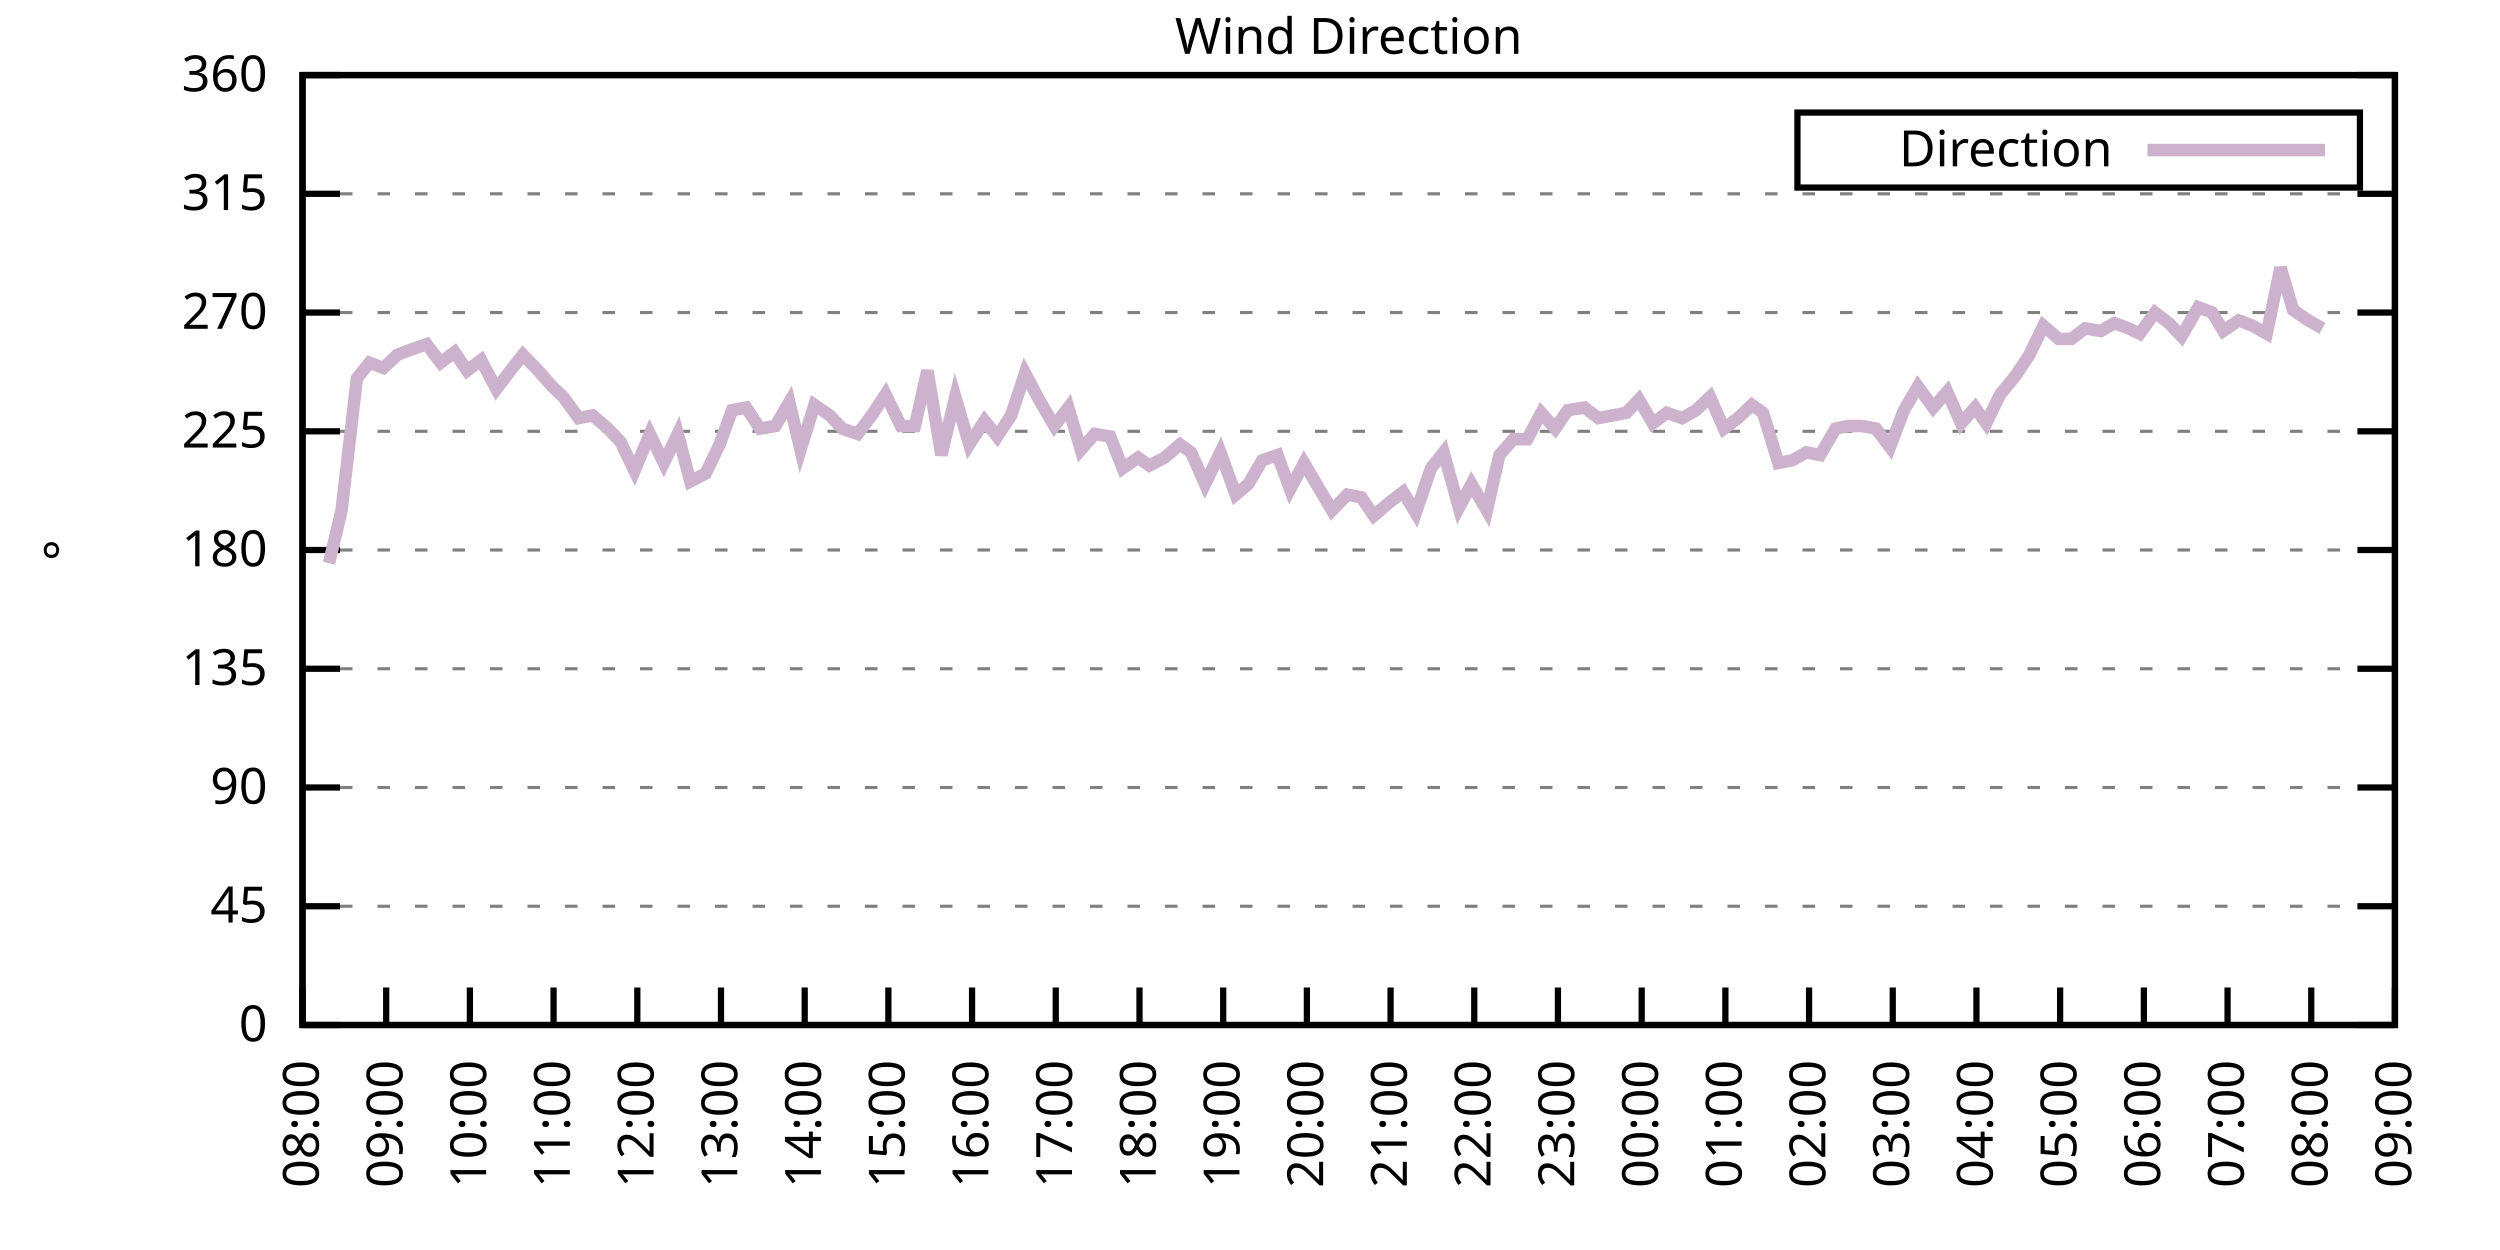
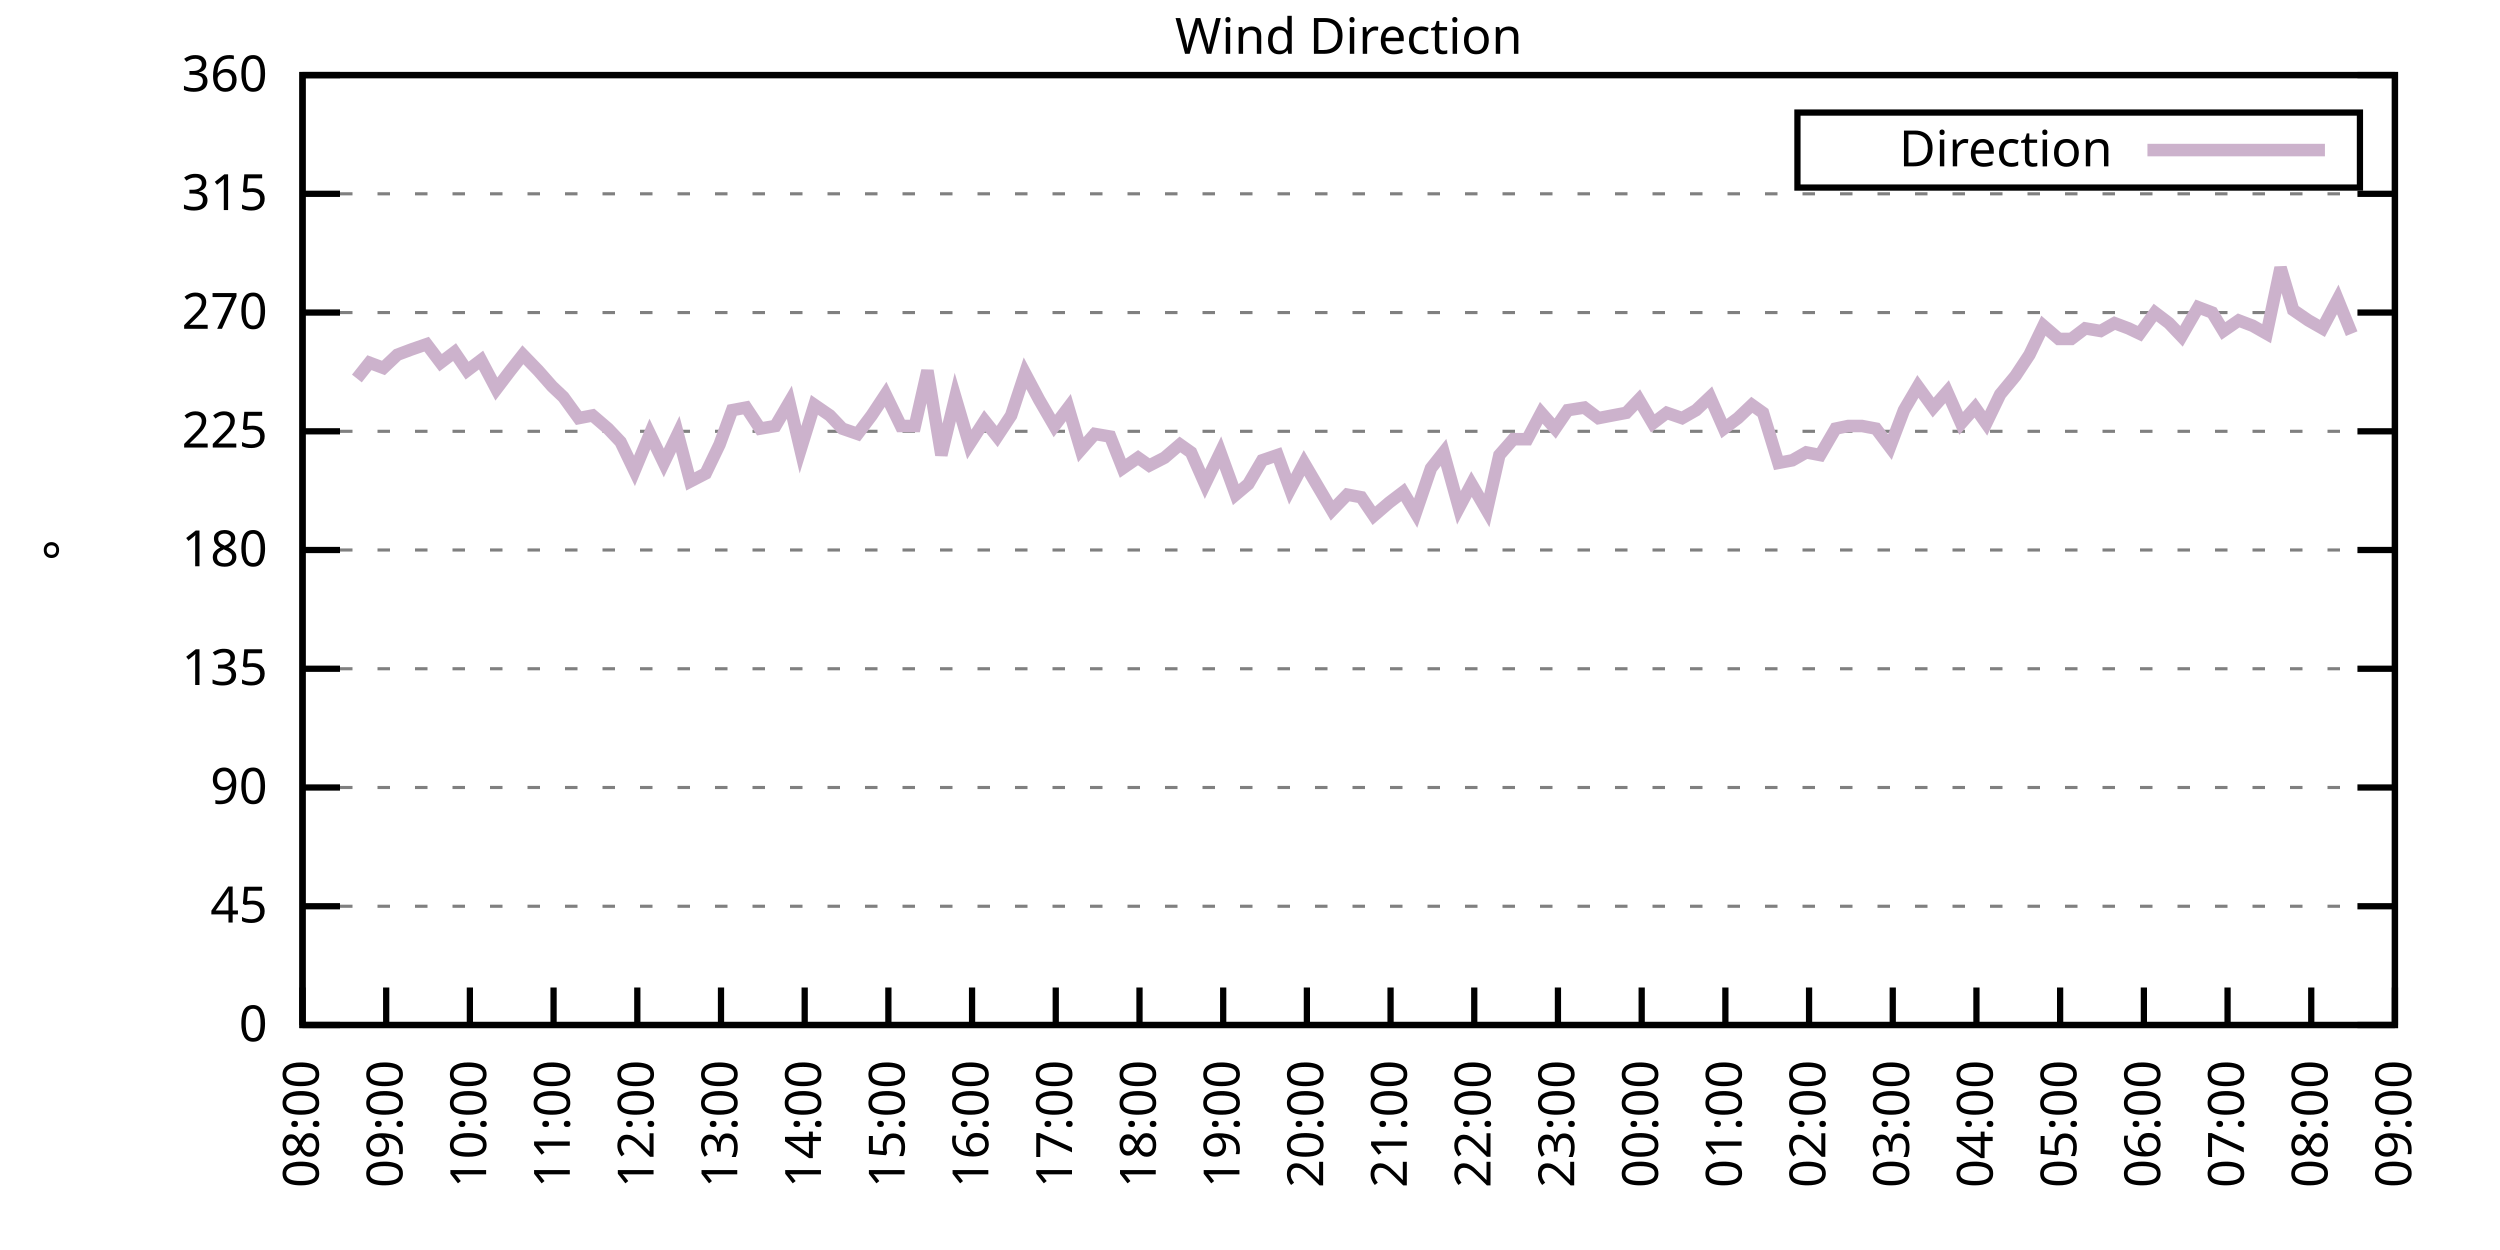
<svg xmlns="http://www.w3.org/2000/svg" xmlns:xlink="http://www.w3.org/1999/xlink" width="400" height="200" viewBox="0 0 400 200">
  <g id="gnuplot_canvas">
    <rect x="0" y="0" width="400" height="200" fill="none" />
    <defs>
      <circle id="gpDot" r="0.5" stroke-width="0.5" stroke="currentColor" />
      <path id="gpPt0" stroke-width="0.333" stroke="currentColor" d="M-1,0 h2 M0,-1 v2" />
      <path id="gpPt1" stroke-width="0.333" stroke="currentColor" d="M-1,-1 L1,1 M1,-1 L-1,1" />
      <path id="gpPt2" stroke-width="0.333" stroke="currentColor" d="M-1,0 L1,0 M0,-1 L0,1 M-1,-1 L1,1 M-1,1 L1,-1" />
      <rect id="gpPt3" stroke-width="0.333" stroke="currentColor" x="-1" y="-1" width="2" height="2" />
      <rect id="gpPt4" stroke-width="0.333" stroke="currentColor" fill="currentColor" x="-1" y="-1" width="2" height="2" />
      <circle id="gpPt5" stroke-width="0.333" stroke="currentColor" cx="0" cy="0" r="1" />
      <use xlink:href="#gpPt5" id="gpPt6" fill="currentColor" stroke="none" />
      <path id="gpPt7" stroke-width="0.333" stroke="currentColor" d="M0,-1.33 L-1.33,0.67 L1.33,0.67 z" />
      <use xlink:href="#gpPt7" id="gpPt8" fill="currentColor" stroke="none" />
      <use xlink:href="#gpPt7" id="gpPt9" stroke="currentColor" transform="rotate(180)" />
      <use xlink:href="#gpPt9" id="gpPt10" fill="currentColor" stroke="none" />
      <use xlink:href="#gpPt3" id="gpPt11" stroke="currentColor" transform="rotate(45)" />
      <use xlink:href="#gpPt11" id="gpPt12" fill="currentColor" stroke="none" />
      <path id="gpPt13" stroke-width="0.333" stroke="currentColor" d="M0,1.330 L1.265,0.411 L0.782,-1.067 L-0.782,-1.076 L-1.265,0.411 z" />
      <use xlink:href="#gpPt13" id="gpPt14" fill="currentColor" stroke="none" />
      <filter id="textbox" filterUnits="objectBoundingBox" x="0" y="0" height="1" width="1">
        <feFlood flood-color="white" flood-opacity="1" result="bgnd" />
        <feComposite in="SourceGraphic" in2="bgnd" operator="atop" />
      </filter>
      <filter id="greybox" filterUnits="objectBoundingBox" x="0" y="0" height="1" width="1">
        <feFlood flood-color="lightgrey" flood-opacity="1" result="grey" />
        <feComposite in="SourceGraphic" in2="grey" operator="atop" />
      </filter>
    </defs>
    <g fill="none" color="white" stroke="currentColor" stroke-width="1.00" stroke-linecap="butt" stroke-linejoin="miter">
</g>
    <g fill="none" color="black" stroke="currentColor" stroke-width="1.00" stroke-linecap="butt" stroke-linejoin="miter">
      <g stroke="none" shape-rendering="crispEdges">
        <polygon fill="rgb(255, 255, 255)" points="48.40,164.00 383.18,164.00 383.18,12.02 48.40,12.02 " />
      </g>
    </g>
    <g fill="none" color="black" stroke="currentColor" stroke-width="1.00" stroke-linecap="butt" stroke-linejoin="miter">
</g>
    <g fill="none" color="black" stroke="black" stroke-width="0.50" stroke-linecap="butt" stroke-linejoin="miter">
</g>
    <g fill="none" color="gray" stroke="currentColor" stroke-width="0.50" stroke-linecap="butt" stroke-linejoin="miter">
      <path stroke="gray" stroke-dasharray="2,4" class="gridline" d="M48.40,164.00 L383.19,164.00  " />
    </g>
    <g fill="none" color="gray" stroke="gray" stroke-width="1.00" stroke-linecap="butt" stroke-linejoin="miter">
</g>
    <g fill="none" color="black" stroke="currentColor" stroke-width="1.00" stroke-linecap="butt" stroke-linejoin="miter">
      <path stroke="black" d="M48.40,164.00 L54.40,164.00 M383.19,164.00 L377.19,164.00  " />
      <g transform="translate(42.80,166.60)" stroke="none" fill="black" font-family="Sans" font-size="8.00" text-anchor="end">
        <text>
          <tspan font-family="Sans"> 0</tspan>
        </text>
      </g>
    </g>
    <g fill="none" color="black" stroke="currentColor" stroke-width="1.00" stroke-linecap="butt" stroke-linejoin="miter">
</g>
    <g fill="none" color="black" stroke="black" stroke-width="0.50" stroke-linecap="butt" stroke-linejoin="miter">
</g>
    <g fill="none" color="gray" stroke="currentColor" stroke-width="0.50" stroke-linecap="butt" stroke-linejoin="miter">
      <path stroke="gray" stroke-dasharray="2,4" class="gridline" d="M48.40,145.00 L383.19,145.00  " />
    </g>
    <g fill="none" color="gray" stroke="gray" stroke-width="1.00" stroke-linecap="butt" stroke-linejoin="miter">
</g>
    <g fill="none" color="black" stroke="currentColor" stroke-width="1.00" stroke-linecap="butt" stroke-linejoin="miter">
      <path stroke="black" d="M48.40,145.00 L54.40,145.00 M383.19,145.00 L377.19,145.00  " />
      <g transform="translate(42.80,147.60)" stroke="none" fill="black" font-family="Sans" font-size="8.00" text-anchor="end">
        <text>
          <tspan font-family="Sans"> 45</tspan>
        </text>
      </g>
    </g>
    <g fill="none" color="black" stroke="currentColor" stroke-width="1.00" stroke-linecap="butt" stroke-linejoin="miter">
</g>
    <g fill="none" color="black" stroke="black" stroke-width="0.50" stroke-linecap="butt" stroke-linejoin="miter">
</g>
    <g fill="none" color="gray" stroke="currentColor" stroke-width="0.50" stroke-linecap="butt" stroke-linejoin="miter">
      <path stroke="gray" stroke-dasharray="2,4" class="gridline" d="M48.40,126.00 L383.19,126.00  " />
    </g>
    <g fill="none" color="gray" stroke="gray" stroke-width="1.00" stroke-linecap="butt" stroke-linejoin="miter">
</g>
    <g fill="none" color="black" stroke="currentColor" stroke-width="1.00" stroke-linecap="butt" stroke-linejoin="miter">
      <path stroke="black" d="M48.40,126.00 L54.40,126.00 M383.19,126.00 L377.19,126.00  " />
      <g transform="translate(42.80,128.60)" stroke="none" fill="black" font-family="Sans" font-size="8.00" text-anchor="end">
        <text>
          <tspan font-family="Sans"> 90</tspan>
        </text>
      </g>
    </g>
    <g fill="none" color="black" stroke="currentColor" stroke-width="1.00" stroke-linecap="butt" stroke-linejoin="miter">
</g>
    <g fill="none" color="black" stroke="black" stroke-width="0.50" stroke-linecap="butt" stroke-linejoin="miter">
</g>
    <g fill="none" color="gray" stroke="currentColor" stroke-width="0.50" stroke-linecap="butt" stroke-linejoin="miter">
      <path stroke="gray" stroke-dasharray="2,4" class="gridline" d="M48.40,107.00 L383.19,107.00  " />
    </g>
    <g fill="none" color="gray" stroke="gray" stroke-width="1.00" stroke-linecap="butt" stroke-linejoin="miter">
</g>
    <g fill="none" color="black" stroke="currentColor" stroke-width="1.00" stroke-linecap="butt" stroke-linejoin="miter">
      <path stroke="black" d="M48.40,107.00 L54.40,107.00 M383.19,107.00 L377.19,107.00  " />
      <g transform="translate(42.80,109.60)" stroke="none" fill="black" font-family="Sans" font-size="8.00" text-anchor="end">
        <text>
          <tspan font-family="Sans"> 135</tspan>
        </text>
      </g>
    </g>
    <g fill="none" color="black" stroke="currentColor" stroke-width="1.00" stroke-linecap="butt" stroke-linejoin="miter">
</g>
    <g fill="none" color="black" stroke="black" stroke-width="0.50" stroke-linecap="butt" stroke-linejoin="miter">
</g>
    <g fill="none" color="gray" stroke="currentColor" stroke-width="0.50" stroke-linecap="butt" stroke-linejoin="miter">
      <path stroke="gray" stroke-dasharray="2,4" class="gridline" d="M48.40,88.00 L383.19,88.00  " />
    </g>
    <g fill="none" color="gray" stroke="gray" stroke-width="1.00" stroke-linecap="butt" stroke-linejoin="miter">
</g>
    <g fill="none" color="black" stroke="currentColor" stroke-width="1.00" stroke-linecap="butt" stroke-linejoin="miter">
      <path stroke="black" d="M48.40,88.00 L54.40,88.00 M383.19,88.00 L377.19,88.00  " />
      <g transform="translate(42.80,90.60)" stroke="none" fill="black" font-family="Sans" font-size="8.00" text-anchor="end">
        <text>
          <tspan font-family="Sans"> 180</tspan>
        </text>
      </g>
    </g>
    <g fill="none" color="black" stroke="currentColor" stroke-width="1.00" stroke-linecap="butt" stroke-linejoin="miter">
</g>
    <g fill="none" color="black" stroke="black" stroke-width="0.50" stroke-linecap="butt" stroke-linejoin="miter">
</g>
    <g fill="none" color="gray" stroke="currentColor" stroke-width="0.50" stroke-linecap="butt" stroke-linejoin="miter">
      <path stroke="gray" stroke-dasharray="2,4" class="gridline" d="M48.40,69.01 L383.19,69.01  " />
    </g>
    <g fill="none" color="gray" stroke="gray" stroke-width="1.00" stroke-linecap="butt" stroke-linejoin="miter">
</g>
    <g fill="none" color="black" stroke="currentColor" stroke-width="1.00" stroke-linecap="butt" stroke-linejoin="miter">
      <path stroke="black" d="M48.40,69.01 L54.40,69.01 M383.19,69.01 L377.19,69.01  " />
      <g transform="translate(42.80,71.61)" stroke="none" fill="black" font-family="Sans" font-size="8.00" text-anchor="end">
        <text>
          <tspan font-family="Sans"> 225</tspan>
        </text>
      </g>
    </g>
    <g fill="none" color="black" stroke="currentColor" stroke-width="1.00" stroke-linecap="butt" stroke-linejoin="miter">
</g>
    <g fill="none" color="black" stroke="black" stroke-width="0.50" stroke-linecap="butt" stroke-linejoin="miter">
</g>
    <g fill="none" color="gray" stroke="currentColor" stroke-width="0.50" stroke-linecap="butt" stroke-linejoin="miter">
      <path stroke="gray" stroke-dasharray="2,4" class="gridline" d="M48.40,50.01 L383.19,50.01  " />
    </g>
    <g fill="none" color="gray" stroke="gray" stroke-width="1.00" stroke-linecap="butt" stroke-linejoin="miter">
</g>
    <g fill="none" color="black" stroke="currentColor" stroke-width="1.00" stroke-linecap="butt" stroke-linejoin="miter">
      <path stroke="black" d="M48.40,50.01 L54.40,50.01 M383.19,50.01 L377.19,50.01  " />
      <g transform="translate(42.80,52.61)" stroke="none" fill="black" font-family="Sans" font-size="8.00" text-anchor="end">
        <text>
          <tspan font-family="Sans"> 270</tspan>
        </text>
      </g>
    </g>
    <g fill="none" color="black" stroke="currentColor" stroke-width="1.00" stroke-linecap="butt" stroke-linejoin="miter">
</g>
    <g fill="none" color="black" stroke="black" stroke-width="0.50" stroke-linecap="butt" stroke-linejoin="miter">
</g>
    <g fill="none" color="gray" stroke="currentColor" stroke-width="0.50" stroke-linecap="butt" stroke-linejoin="miter">
      <path stroke="gray" stroke-dasharray="2,4" class="gridline" d="M48.40,31.01 L383.19,31.01  " />
    </g>
    <g fill="none" color="gray" stroke="gray" stroke-width="1.00" stroke-linecap="butt" stroke-linejoin="miter">
</g>
    <g fill="none" color="black" stroke="currentColor" stroke-width="1.00" stroke-linecap="butt" stroke-linejoin="miter">
      <path stroke="black" d="M48.40,31.01 L54.40,31.01 M383.19,31.01 L377.19,31.01  " />
      <g transform="translate(42.80,33.61)" stroke="none" fill="black" font-family="Sans" font-size="8.00" text-anchor="end">
        <text>
          <tspan font-family="Sans"> 315</tspan>
        </text>
      </g>
    </g>
    <g fill="none" color="black" stroke="currentColor" stroke-width="1.00" stroke-linecap="butt" stroke-linejoin="miter">
</g>
    <g fill="none" color="black" stroke="black" stroke-width="0.50" stroke-linecap="butt" stroke-linejoin="miter">
</g>
    <g fill="none" color="gray" stroke="currentColor" stroke-width="0.50" stroke-linecap="butt" stroke-linejoin="miter">
      <path stroke="gray" stroke-dasharray="2,4" class="gridline" d="M48.40,12.01 L383.19,12.01  " />
    </g>
    <g fill="none" color="gray" stroke="gray" stroke-width="1.00" stroke-linecap="butt" stroke-linejoin="miter">
</g>
    <g fill="none" color="black" stroke="currentColor" stroke-width="1.00" stroke-linecap="butt" stroke-linejoin="miter">
      <path stroke="black" d="M48.40,12.01 L54.40,12.01 M383.19,12.01 L377.19,12.01  " />
      <g transform="translate(42.80,14.61)" stroke="none" fill="black" font-family="Sans" font-size="8.00" text-anchor="end">
        <text>
          <tspan font-family="Sans"> 360</tspan>
        </text>
      </g>
    </g>
    <g fill="none" color="black" stroke="currentColor" stroke-width="1.00" stroke-linecap="butt" stroke-linejoin="miter">
      <path stroke="black" d="M48.40,164.00 L48.40,158.00  " />
      <g transform="translate(51.00,169.60) rotate(270.00)" stroke="none" fill="black" font-family="Sans" font-size="8.00" text-anchor="end">
        <text>
          <tspan font-family="Sans">08:00</tspan>
        </text>
      </g>
    </g>
    <g fill="none" color="black" stroke="currentColor" stroke-width="1.00" stroke-linecap="butt" stroke-linejoin="miter">
      <path stroke="black" d="M61.79,164.00 L61.79,158.00  " />
      <g transform="translate(64.39,169.60) rotate(270.00)" stroke="none" fill="black" font-family="Sans" font-size="8.00" text-anchor="end">
        <text>
          <tspan font-family="Sans">09:00</tspan>
        </text>
      </g>
    </g>
    <g fill="none" color="black" stroke="currentColor" stroke-width="1.00" stroke-linecap="butt" stroke-linejoin="miter">
      <path stroke="black" d="M75.18,164.00 L75.18,158.00  " />
      <g transform="translate(77.78,169.60) rotate(270.00)" stroke="none" fill="black" font-family="Sans" font-size="8.00" text-anchor="end">
        <text>
          <tspan font-family="Sans">10:00</tspan>
        </text>
      </g>
    </g>
    <g fill="none" color="black" stroke="currentColor" stroke-width="1.00" stroke-linecap="butt" stroke-linejoin="miter">
      <path stroke="black" d="M88.57,164.00 L88.57,158.00  " />
      <g transform="translate(91.17,169.60) rotate(270.00)" stroke="none" fill="black" font-family="Sans" font-size="8.00" text-anchor="end">
        <text>
          <tspan font-family="Sans">11:00</tspan>
        </text>
      </g>
    </g>
    <g fill="none" color="black" stroke="currentColor" stroke-width="1.00" stroke-linecap="butt" stroke-linejoin="miter">
      <path stroke="black" d="M101.97,164.00 L101.97,158.00  " />
      <g transform="translate(104.57,169.60) rotate(270.00)" stroke="none" fill="black" font-family="Sans" font-size="8.00" text-anchor="end">
        <text>
          <tspan font-family="Sans">12:00</tspan>
        </text>
      </g>
    </g>
    <g fill="none" color="black" stroke="currentColor" stroke-width="1.00" stroke-linecap="butt" stroke-linejoin="miter">
      <path stroke="black" d="M115.36,164.00 L115.36,158.00  " />
      <g transform="translate(117.96,169.60) rotate(270.00)" stroke="none" fill="black" font-family="Sans" font-size="8.00" text-anchor="end">
        <text>
          <tspan font-family="Sans">13:00</tspan>
        </text>
      </g>
    </g>
    <g fill="none" color="black" stroke="currentColor" stroke-width="1.00" stroke-linecap="butt" stroke-linejoin="miter">
      <path stroke="black" d="M128.75,164.00 L128.75,158.00  " />
      <g transform="translate(131.35,169.60) rotate(270.00)" stroke="none" fill="black" font-family="Sans" font-size="8.00" text-anchor="end">
        <text>
          <tspan font-family="Sans">14:00</tspan>
        </text>
      </g>
    </g>
    <g fill="none" color="black" stroke="currentColor" stroke-width="1.00" stroke-linecap="butt" stroke-linejoin="miter">
      <path stroke="black" d="M142.14,164.00 L142.14,158.00  " />
      <g transform="translate(144.74,169.60) rotate(270.00)" stroke="none" fill="black" font-family="Sans" font-size="8.00" text-anchor="end">
        <text>
          <tspan font-family="Sans">15:00</tspan>
        </text>
      </g>
    </g>
    <g fill="none" color="black" stroke="currentColor" stroke-width="1.00" stroke-linecap="butt" stroke-linejoin="miter">
      <path stroke="black" d="M155.53,164.00 L155.53,158.00  " />
      <g transform="translate(158.13,169.60) rotate(270.00)" stroke="none" fill="black" font-family="Sans" font-size="8.00" text-anchor="end">
        <text>
          <tspan font-family="Sans">16:00</tspan>
        </text>
      </g>
    </g>
    <g fill="none" color="black" stroke="currentColor" stroke-width="1.00" stroke-linecap="butt" stroke-linejoin="miter">
      <path stroke="black" d="M168.92,164.00 L168.92,158.00  " />
      <g transform="translate(171.52,169.60) rotate(270.00)" stroke="none" fill="black" font-family="Sans" font-size="8.00" text-anchor="end">
        <text>
          <tspan font-family="Sans">17:00</tspan>
        </text>
      </g>
    </g>
    <g fill="none" color="black" stroke="currentColor" stroke-width="1.00" stroke-linecap="butt" stroke-linejoin="miter">
      <path stroke="black" d="M182.32,164.00 L182.32,158.00  " />
      <g transform="translate(184.92,169.60) rotate(270.00)" stroke="none" fill="black" font-family="Sans" font-size="8.00" text-anchor="end">
        <text>
          <tspan font-family="Sans">18:00</tspan>
        </text>
      </g>
    </g>
    <g fill="none" color="black" stroke="currentColor" stroke-width="1.00" stroke-linecap="butt" stroke-linejoin="miter">
      <path stroke="black" d="M195.71,164.00 L195.71,158.00  " />
      <g transform="translate(198.31,169.60) rotate(270.00)" stroke="none" fill="black" font-family="Sans" font-size="8.00" text-anchor="end">
        <text>
          <tspan font-family="Sans">19:00</tspan>
        </text>
      </g>
    </g>
    <g fill="none" color="black" stroke="currentColor" stroke-width="1.00" stroke-linecap="butt" stroke-linejoin="miter">
      <path stroke="black" d="M209.10,164.00 L209.10,158.00  " />
      <g transform="translate(211.70,169.60) rotate(270.00)" stroke="none" fill="black" font-family="Sans" font-size="8.00" text-anchor="end">
        <text>
          <tspan font-family="Sans">20:00</tspan>
        </text>
      </g>
    </g>
    <g fill="none" color="black" stroke="currentColor" stroke-width="1.00" stroke-linecap="butt" stroke-linejoin="miter">
      <path stroke="black" d="M222.49,164.00 L222.49,158.00  " />
      <g transform="translate(225.09,169.60) rotate(270.00)" stroke="none" fill="black" font-family="Sans" font-size="8.00" text-anchor="end">
        <text>
          <tspan font-family="Sans">21:00</tspan>
        </text>
      </g>
    </g>
    <g fill="none" color="black" stroke="currentColor" stroke-width="1.00" stroke-linecap="butt" stroke-linejoin="miter">
      <path stroke="black" d="M235.88,164.00 L235.88,158.00  " />
      <g transform="translate(238.48,169.60) rotate(270.00)" stroke="none" fill="black" font-family="Sans" font-size="8.00" text-anchor="end">
        <text>
          <tspan font-family="Sans">22:00</tspan>
        </text>
      </g>
    </g>
    <g fill="none" color="black" stroke="currentColor" stroke-width="1.00" stroke-linecap="butt" stroke-linejoin="miter">
      <path stroke="black" d="M249.27,164.00 L249.27,158.00  " />
      <g transform="translate(251.87,169.60) rotate(270.00)" stroke="none" fill="black" font-family="Sans" font-size="8.00" text-anchor="end">
        <text>
          <tspan font-family="Sans">23:00</tspan>
        </text>
      </g>
    </g>
    <g fill="none" color="black" stroke="currentColor" stroke-width="1.00" stroke-linecap="butt" stroke-linejoin="miter">
      <path stroke="black" d="M262.67,164.00 L262.67,158.00  " />
      <g transform="translate(265.27,169.60) rotate(270.00)" stroke="none" fill="black" font-family="Sans" font-size="8.00" text-anchor="end">
        <text>
          <tspan font-family="Sans">00:00</tspan>
        </text>
      </g>
    </g>
    <g fill="none" color="black" stroke="currentColor" stroke-width="1.00" stroke-linecap="butt" stroke-linejoin="miter">
      <path stroke="black" d="M276.06,164.00 L276.06,158.00  " />
      <g transform="translate(278.66,169.60) rotate(270.00)" stroke="none" fill="black" font-family="Sans" font-size="8.00" text-anchor="end">
        <text>
          <tspan font-family="Sans">01:00</tspan>
        </text>
      </g>
    </g>
    <g fill="none" color="black" stroke="currentColor" stroke-width="1.00" stroke-linecap="butt" stroke-linejoin="miter">
      <path stroke="black" d="M289.45,164.00 L289.45,158.00  " />
      <g transform="translate(292.05,169.60) rotate(270.00)" stroke="none" fill="black" font-family="Sans" font-size="8.00" text-anchor="end">
        <text>
          <tspan font-family="Sans">02:00</tspan>
        </text>
      </g>
    </g>
    <g fill="none" color="black" stroke="currentColor" stroke-width="1.00" stroke-linecap="butt" stroke-linejoin="miter">
      <path stroke="black" d="M302.84,164.00 L302.84,158.00  " />
      <g transform="translate(305.44,169.60) rotate(270.00)" stroke="none" fill="black" font-family="Sans" font-size="8.00" text-anchor="end">
        <text>
          <tspan font-family="Sans">03:00</tspan>
        </text>
      </g>
    </g>
    <g fill="none" color="black" stroke="currentColor" stroke-width="1.00" stroke-linecap="butt" stroke-linejoin="miter">
      <path stroke="black" d="M316.23,164.00 L316.23,158.00  " />
      <g transform="translate(318.83,169.60) rotate(270.00)" stroke="none" fill="black" font-family="Sans" font-size="8.00" text-anchor="end">
        <text>
          <tspan font-family="Sans">04:00</tspan>
        </text>
      </g>
    </g>
    <g fill="none" color="black" stroke="currentColor" stroke-width="1.00" stroke-linecap="butt" stroke-linejoin="miter">
      <path stroke="black" d="M329.62,164.00 L329.62,158.00  " />
      <g transform="translate(332.22,169.60) rotate(270.00)" stroke="none" fill="black" font-family="Sans" font-size="8.00" text-anchor="end">
        <text>
          <tspan font-family="Sans">05:00</tspan>
        </text>
      </g>
    </g>
    <g fill="none" color="black" stroke="currentColor" stroke-width="1.00" stroke-linecap="butt" stroke-linejoin="miter">
      <path stroke="black" d="M343.02,164.00 L343.02,158.00  " />
      <g transform="translate(345.62,169.60) rotate(270.00)" stroke="none" fill="black" font-family="Sans" font-size="8.00" text-anchor="end">
        <text>
          <tspan font-family="Sans">06:00</tspan>
        </text>
      </g>
    </g>
    <g fill="none" color="black" stroke="currentColor" stroke-width="1.00" stroke-linecap="butt" stroke-linejoin="miter">
      <path stroke="black" d="M356.41,164.00 L356.41,158.00  " />
      <g transform="translate(359.01,169.60) rotate(270.00)" stroke="none" fill="black" font-family="Sans" font-size="8.00" text-anchor="end">
        <text>
          <tspan font-family="Sans">07:00</tspan>
        </text>
      </g>
    </g>
    <g fill="none" color="black" stroke="currentColor" stroke-width="1.00" stroke-linecap="butt" stroke-linejoin="miter">
      <path stroke="black" d="M369.80,164.00 L369.80,158.00  " />
      <g transform="translate(372.40,169.60) rotate(270.00)" stroke="none" fill="black" font-family="Sans" font-size="8.00" text-anchor="end">
        <text>
          <tspan font-family="Sans">08:00</tspan>
        </text>
      </g>
    </g>
    <g fill="none" color="black" stroke="currentColor" stroke-width="1.00" stroke-linecap="butt" stroke-linejoin="miter">
      <path stroke="black" d="M383.19,164.00 L383.19,158.00  " />
      <g transform="translate(385.79,169.60) rotate(270.00)" stroke="none" fill="black" font-family="Sans" font-size="8.00" text-anchor="end">
        <text>
          <tspan font-family="Sans">09:00</tspan>
        </text>
      </g>
    </g>
    <g fill="none" color="black" stroke="currentColor" stroke-width="1.00" stroke-linecap="butt" stroke-linejoin="miter">
</g>
    <g fill="none" color="black" stroke="currentColor" stroke-width="1.00" stroke-linecap="butt" stroke-linejoin="miter">
      <path stroke="black" d="M48.40,12.01 L48.40,164.00 L383.19,164.00 L383.19,12.01 L48.40,12.01 Z  " />
    </g>
    <g fill="none" color="black" stroke="currentColor" stroke-width="1.00" stroke-linecap="butt" stroke-linejoin="miter">
</g>
    <g fill="none" color="black" stroke="currentColor" stroke-width="1.00" stroke-linecap="butt" stroke-linejoin="miter">
      <path stroke="black" d="M287.59,30.01 L287.59,18.01 L377.59,18.01 L377.59,30.01 L287.59,30.01 Z  " />
    </g>
    <g id="Wind_direction_plot_1">
      <g fill="none" color="white" stroke="black" stroke-width="2.00" stroke-linecap="butt" stroke-linejoin="miter">
</g>
      <g fill="none" color="black" stroke="currentColor" stroke-width="2.00" stroke-linecap="butt" stroke-linejoin="miter">
        <g transform="translate(337.99,26.61)" stroke="none" fill="black" font-family="Sans" font-size="8.00" text-anchor="end">
          <text>
            <tspan font-family="Sans">Direction</tspan>
          </text>
        </g>
      </g>
      <g fill="none" color="black" stroke="currentColor" stroke-width="2.00" stroke-linecap="butt" stroke-linejoin="miter">
-         <path stroke="rgb(204, 178, 204)" d="M343.59,24.01 L371.99,24.01 M52.64,90.12 L54.65,81.67 L57.10,60.56 L59.11,58.03 L61.35,58.87 L63.58,56.76   L65.81,55.92 L68.26,55.07 L70.50,58.03 L72.73,56.34 L74.74,59.30 L76.97,57.61 L79.42,62.25 L81.66,59.30   L83.66,56.76 L86.12,59.30 L88.35,61.83 L90.14,63.52 L92.59,66.90 L94.82,66.47 L97.28,68.58 L99.29,70.70   L101.52,75.34 L103.98,69.43 L106.21,74.07 L108.44,69.43 L110.45,77.03 L112.90,75.76 L115.13,71.12 L117.14,65.63   L119.38,65.21 L121.61,68.58 L124.06,68.16 L126.29,64.36 L128.08,71.96 L130.31,64.78 L132.77,66.47 L134.78,68.58   L137.23,69.43 L139.46,66.47 L141.69,63.10 L144.15,68.16 L146.38,68.16 L148.39,59.30 L150.62,72.81 L152.85,63.52   L155.09,71.12 L157.54,67.32 L159.55,69.85 L161.78,66.47 L164.01,59.72 L166.25,63.94 L168.70,68.16 L170.93,65.21   L172.94,71.96 L175.17,69.43 L177.63,69.85 L179.64,74.92 L182.09,73.23 L183.88,74.49 L186.33,73.23 L188.79,71.12   L190.57,72.38 L192.81,77.45 L195.26,72.38 L197.72,79.14 L199.73,77.45 L201.96,73.65 L204.41,72.81 L206.42,78.29   L208.65,74.07 L210.88,77.87 L213.12,81.67 L215.57,79.14 L217.80,79.56 L219.81,82.52 L222.27,80.41 L224.50,78.72   L226.51,82.09 L228.96,74.92 L230.97,72.38 L233.43,81.25 L235.44,77.45 L237.89,81.67 L239.90,72.81 L242.13,70.27   L244.36,70.27 L246.60,66.05 L248.83,68.58 L250.84,65.63 L253.51,65.21 L255.75,66.90 L257.98,66.47 L260.21,66.05   L262.22,63.94 L264.45,67.74 L266.68,66.05 L269.14,66.90 L271.37,65.63 L273.60,63.52 L275.83,68.58 L278.07,66.90   L280.30,64.78 L282.08,66.05 L284.54,74.07 L286.77,73.65 L289.00,72.38 L291.23,72.81 L293.69,68.58 L295.70,68.16   L297.93,68.16 L300.16,68.58 L302.39,71.54 L304.63,65.63 L306.86,61.83 L309.31,65.21 L311.54,62.67 L313.78,67.74   L316.01,65.21 L317.79,67.74 L320.03,63.10 L322.48,60.14 L324.71,56.76 L326.95,52.12 L329.40,54.23 L331.41,54.23   L333.64,52.54 L336.10,52.96 L338.33,51.70 L340.56,52.54 L342.35,53.39 L344.80,50.01 L347.03,51.70 L349.04,53.81   L351.72,49.16 L353.95,50.01 L355.74,52.96 L358.19,51.27 L360.42,52.12 L362.66,53.39 L364.89,42.83 L366.90,49.59   L369.35,51.27 L371.58,52.54  " />
+         <path stroke="rgb(204, 178, 204)" d="M343.59,24.01 L371.99,24.01 M57.10,60.56 L59.11,58.03 L61.35,58.87 L63.58,56.76 L65.81,55.92 L68.26,55.07   L70.50,58.03 L72.73,56.34 L74.74,59.30 L76.97,57.61 L79.42,62.25 L81.66,59.30 L83.66,56.76 L86.12,59.30   L88.35,61.83 L90.14,63.52 L92.59,66.90 L94.82,66.47 L97.28,68.58 L99.29,70.70 L101.52,75.34 L103.98,69.43   L106.21,74.07 L108.44,69.43 L110.45,77.03 L112.90,75.76 L115.13,71.12 L117.14,65.63 L119.38,65.21 L121.61,68.58   L124.06,68.16 L126.29,64.36 L128.08,71.96 L130.31,64.78 L132.77,66.47 L134.78,68.58 L137.23,69.43 L139.46,66.47   L141.69,63.10 L144.15,68.16 L146.38,68.16 L148.39,59.30 L150.62,72.81 L152.85,63.52 L155.09,71.12 L157.54,67.32   L159.55,69.85 L161.78,66.47 L164.01,59.72 L166.25,63.94 L168.70,68.16 L170.93,65.21 L172.94,71.96 L175.17,69.43   L177.63,69.85 L179.64,74.92 L182.09,73.23 L183.88,74.49 L186.33,73.23 L188.79,71.12 L190.57,72.38 L192.81,77.45   L195.26,72.38 L197.72,79.14 L199.73,77.45 L201.96,73.65 L204.41,72.81 L206.42,78.29 L208.65,74.07 L210.88,77.87   L213.12,81.67 L215.57,79.14 L217.80,79.56 L219.81,82.52 L222.27,80.41 L224.50,78.72 L226.51,82.09 L228.96,74.92   L230.97,72.38 L233.43,81.25 L235.44,77.45 L237.89,81.67 L239.90,72.81 L242.13,70.27 L244.36,70.27 L246.60,66.05   L248.83,68.58 L250.84,65.63 L253.51,65.21 L255.75,66.90 L257.98,66.47 L260.21,66.05 L262.22,63.94 L264.45,67.74   L266.68,66.05 L269.14,66.90 L271.37,65.63 L273.60,63.52 L275.83,68.58 L278.07,66.90 L280.30,64.78 L282.08,66.05   L284.54,74.07 L286.77,73.65 L289.00,72.38 L291.23,72.81 L293.69,68.58 L295.70,68.16 L297.93,68.16 L300.16,68.58   L302.39,71.54 L304.63,65.63 L306.86,61.83 L309.31,65.21 L311.54,62.67 L313.78,67.74 L316.01,65.21 L317.79,67.74   L320.03,63.10 L322.48,60.14 L324.71,56.76 L326.95,52.12 L329.40,54.23 L331.41,54.23 L333.64,52.54 L336.10,52.96   L338.33,51.70 L340.56,52.54 L342.35,53.39 L344.80,50.01 L347.03,51.70 L349.04,53.81 L351.72,49.16 L353.95,50.01   L355.74,52.96 L358.19,51.27 L360.42,52.12 L362.66,53.39 L364.89,42.83 L366.90,49.59 L369.35,51.27 L371.58,52.54   L374.04,47.90 L376.27,53.39  " />
      </g>
    </g>
    <g fill="none" color="black" stroke="currentColor" stroke-width="2.00" stroke-linecap="butt" stroke-linejoin="miter">
</g>
    <g fill="none" color="black" stroke="black" stroke-width="1.00" stroke-linecap="butt" stroke-linejoin="miter">
</g>
    <g fill="none" color="black" stroke="currentColor" stroke-width="1.00" stroke-linecap="butt" stroke-linejoin="miter">
      <path stroke="black" d="M48.40,12.01 L48.40,164.00 L383.19,164.00 L383.19,12.01 L48.40,12.01 Z  " />
      <g transform="translate(12.80,88.01) rotate(270.00)" stroke="none" fill="black" font-family="Sans" font-size="8.00" text-anchor="middle">
        <text>
          <tspan font-family="Sans">°</tspan>
        </text>
      </g>
    </g>
    <g fill="none" color="black" stroke="currentColor" stroke-width="1.00" stroke-linecap="butt" stroke-linejoin="miter">
</g>
    <g fill="none" color="black" stroke="currentColor" stroke-width="1.00" stroke-linecap="butt" stroke-linejoin="miter">
      <g transform="translate(215.79,8.61)" stroke="none" fill="black" font-family="Sans" font-size="8.00" text-anchor="middle">
        <text>
          <tspan font-family="Sans">Wind Direction</tspan>
        </text>
      </g>
    </g>
    <g fill="none" color="black" stroke="currentColor" stroke-width="1.00" stroke-linecap="butt" stroke-linejoin="miter">
</g>
  </g>
</svg>
